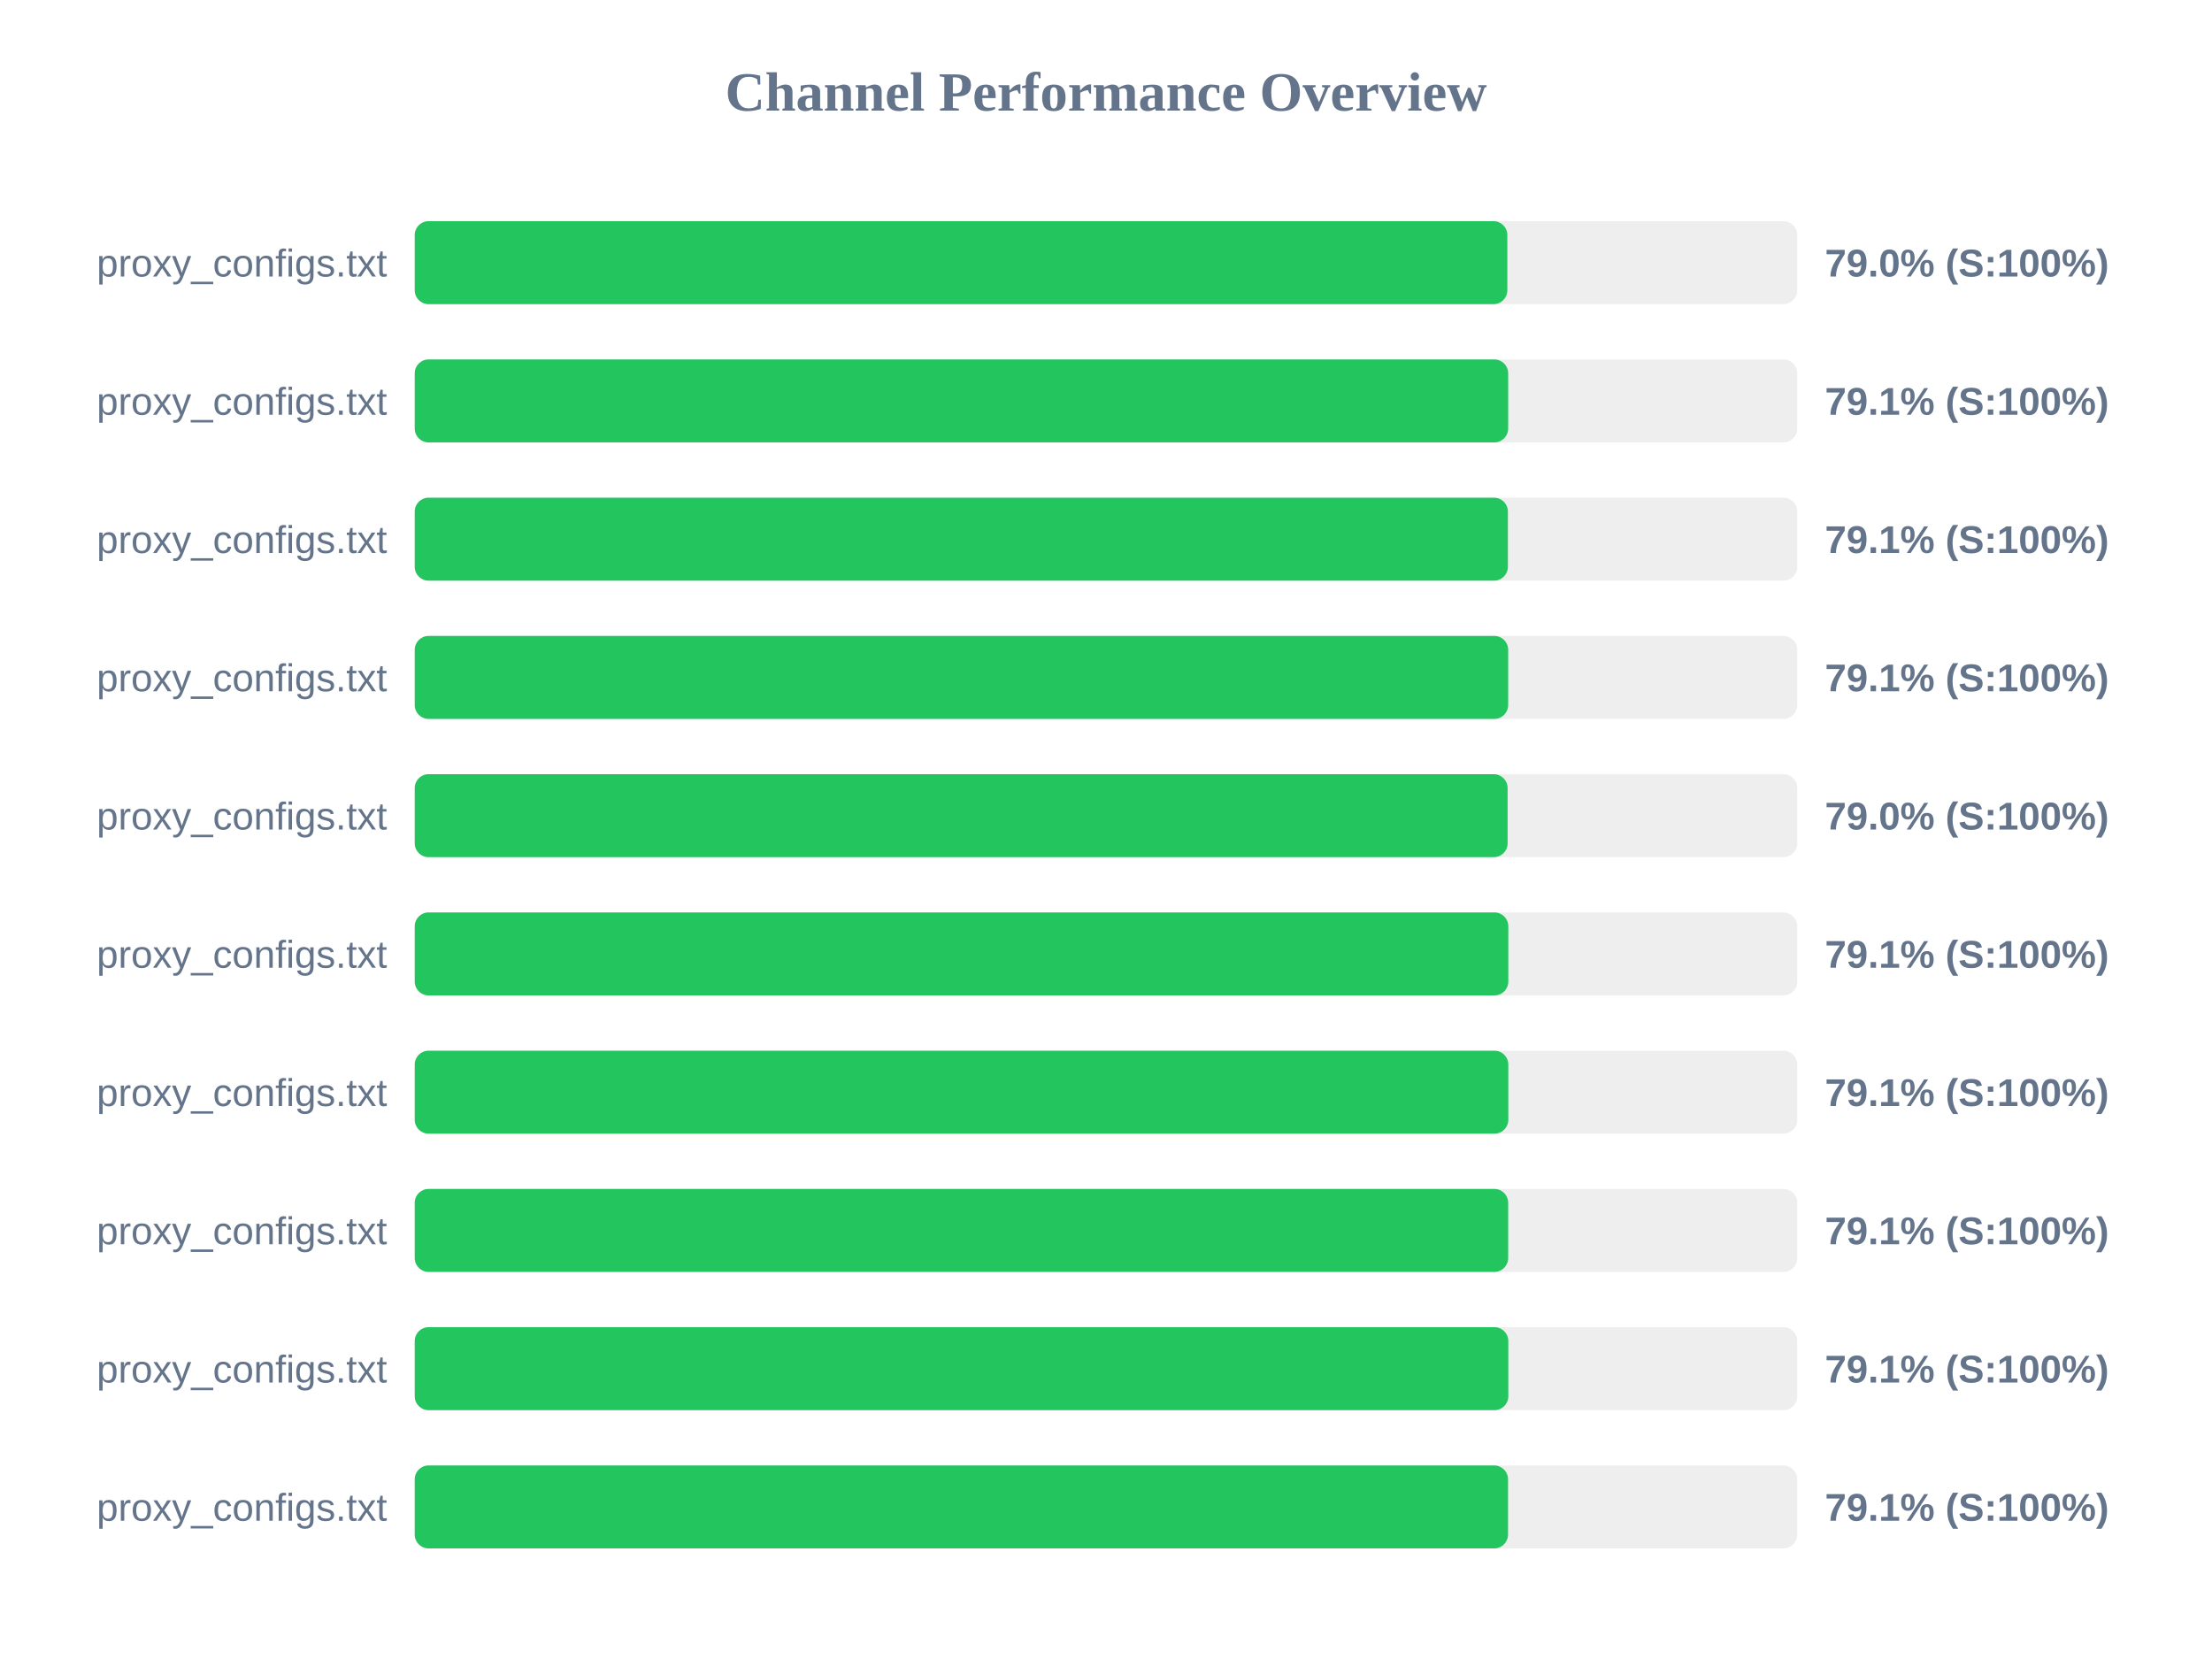
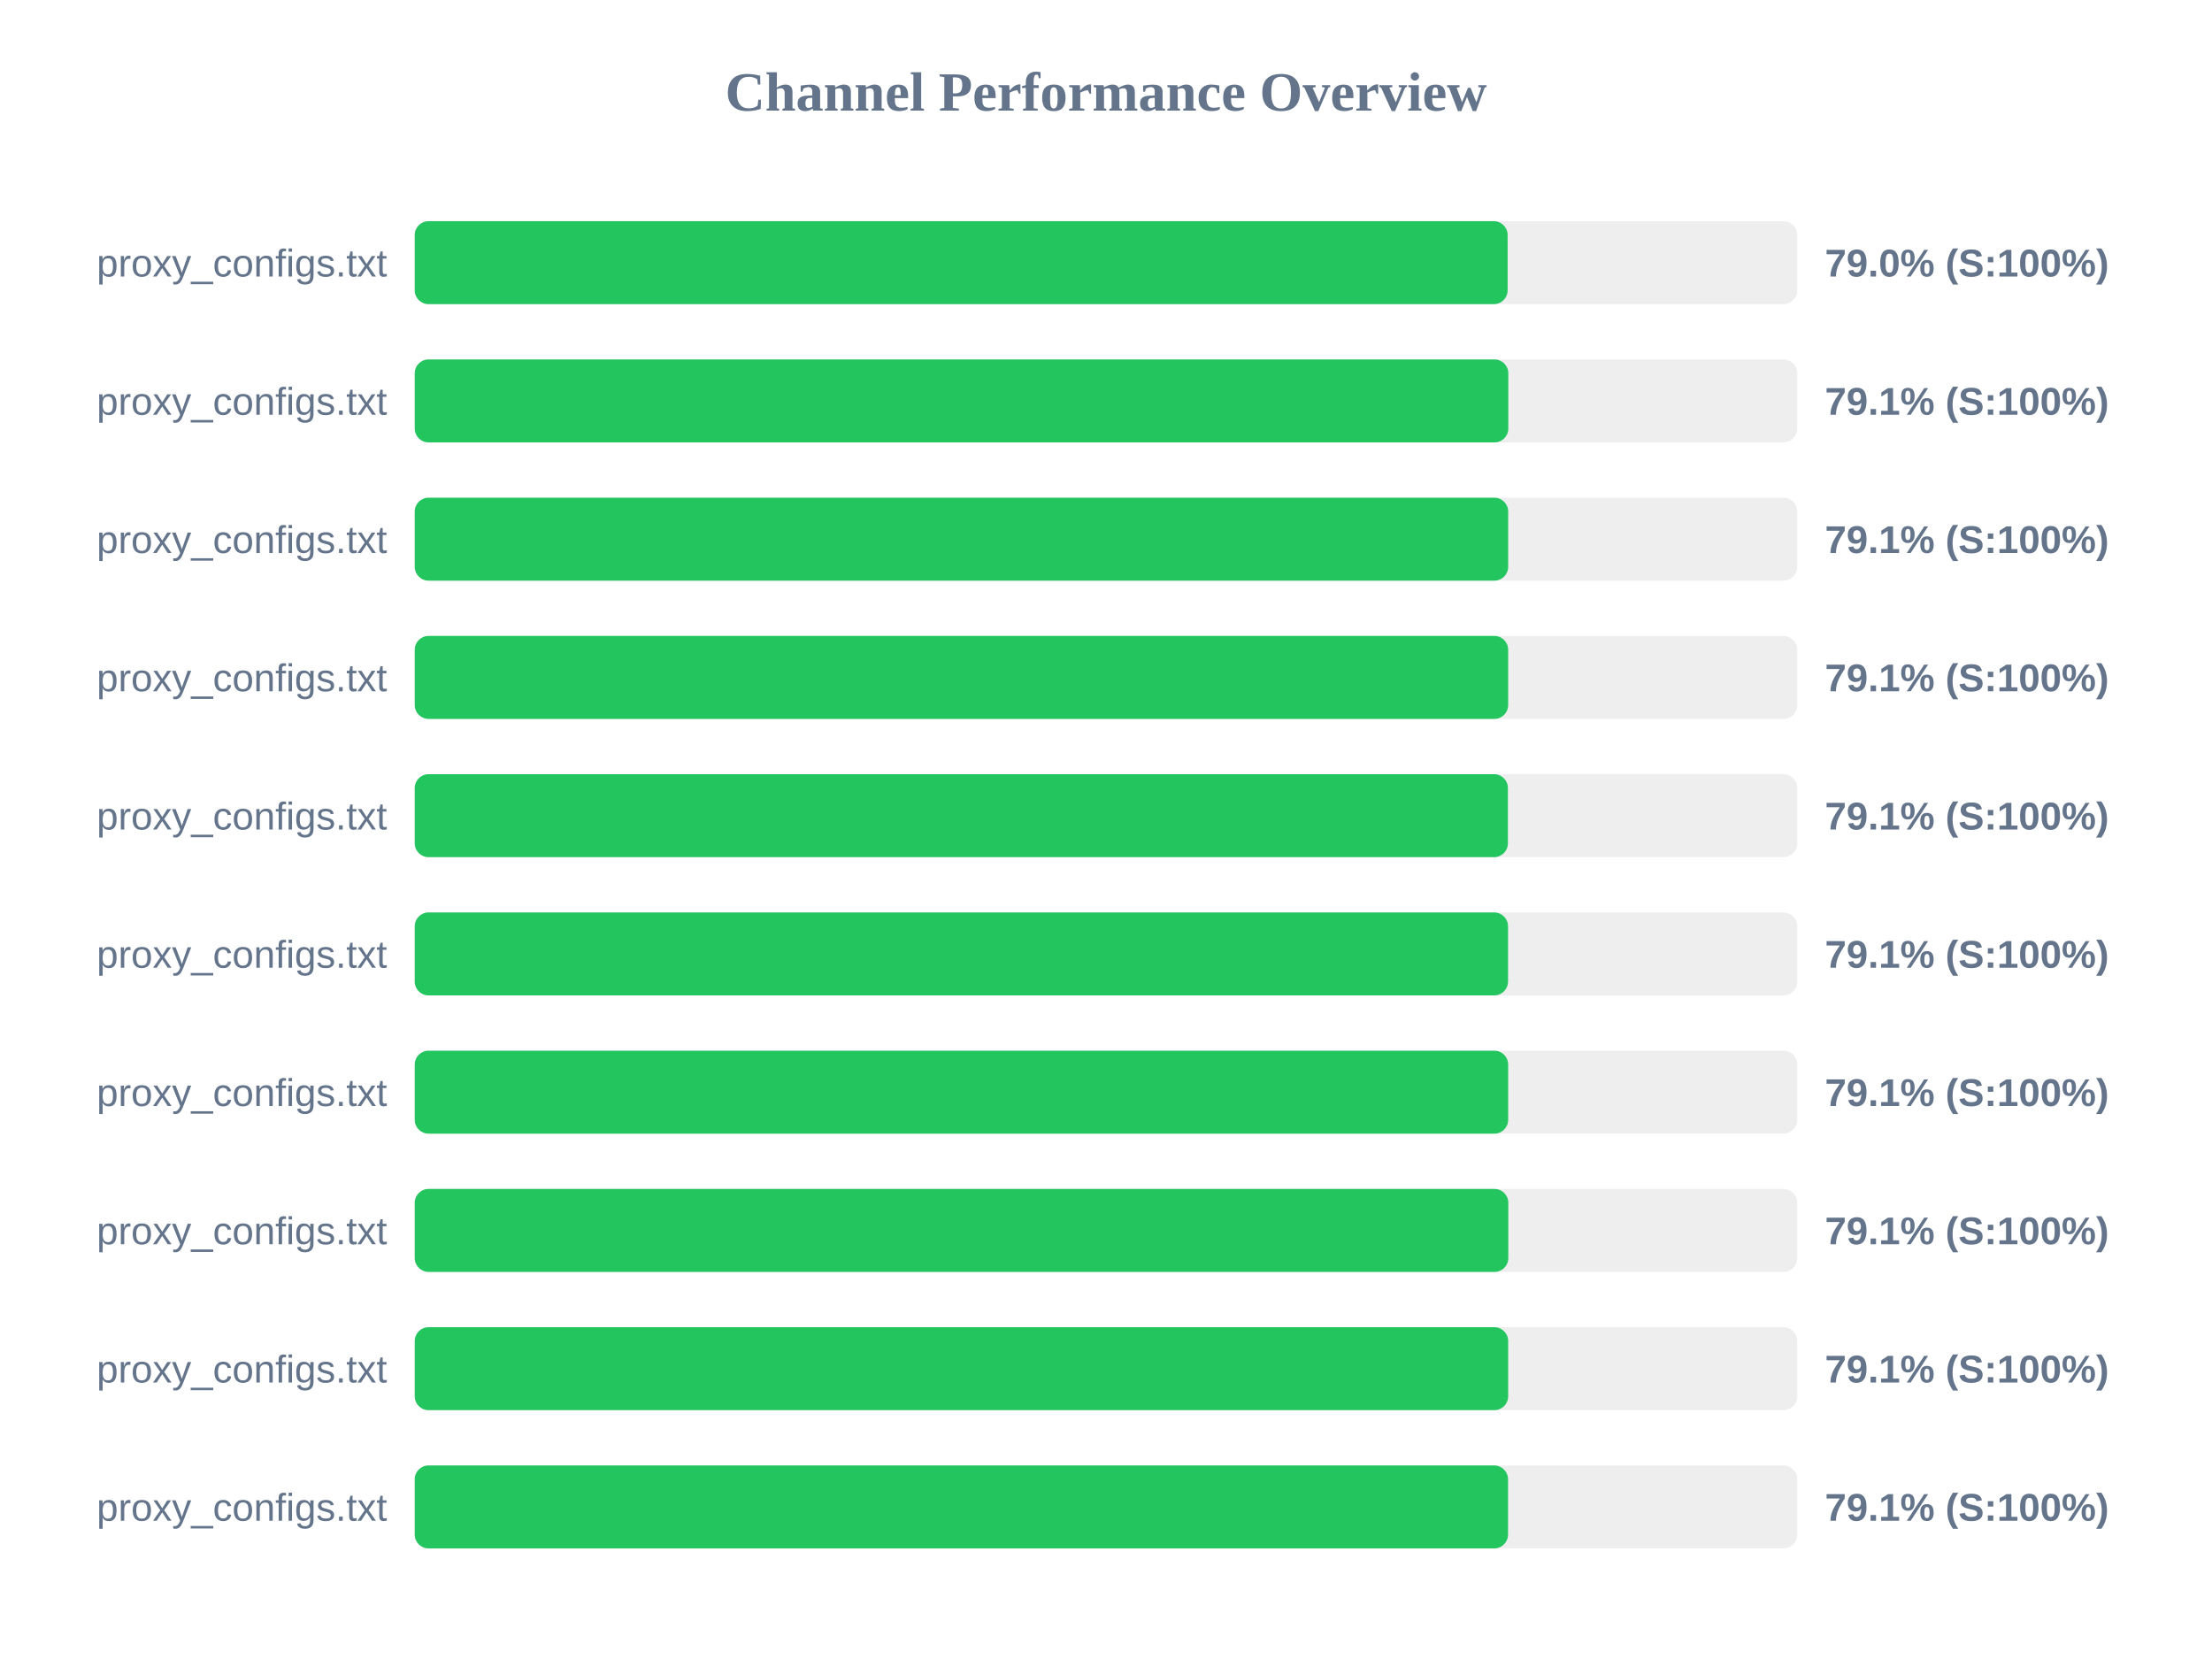
<svg xmlns="http://www.w3.org/2000/svg" width="800" height="600" version="1.1">
  <style>
        .row { font: 14px Arial; fill: #64748b; }
        .score { font: bold 14px Arial; fill: #64748b; }
    </style>
  <text x="400" y="40" text-anchor="middle" font-size="20px" font-weight="bold" fill="#64748b">Channel Performance Overview</text>
  <rect x="150" y="80" width="500" height="30" fill="#eee" rx="5" />
-   <rect x="150" y="80" width="395.15" height="30" fill="#22c55e" rx="5" />
+   <rect x="150" y="80" width="395.25" height="30" fill="#22c55e" rx="5" />
  <text x="140" y="100" text-anchor="end" class="row">proxy_configs.txt</text>
  <text x="660" y="100" text-anchor="start" class="score">79.0% (S:100%)</text>
  <rect x="150" y="130" width="500" height="30" fill="#eee" rx="5" />
-   <rect x="150" y="130" width="395.45" height="30" fill="#22c55e" rx="5" />
+   <rect x="150" y="130" width="395.5" height="30" fill="#22c55e" rx="5" />
  <text x="140" y="150" text-anchor="end" class="row">proxy_configs.txt</text>
  <text x="660" y="150" text-anchor="start" class="score">79.1% (S:100%)</text>
  <rect x="150" y="180" width="500" height="30" fill="#eee" rx="5" />
-   <rect x="150" y="180" width="395.35" height="30" fill="#22c55e" rx="5" />
+   <rect x="150" y="180" width="395.45" height="30" fill="#22c55e" rx="5" />
  <text x="140" y="200" text-anchor="end" class="row">proxy_configs.txt</text>
  <text x="660" y="200" text-anchor="start" class="score">79.1% (S:100%)</text>
  <rect x="150" y="230" width="500" height="30" fill="#eee" rx="5" />
  <rect x="150" y="230" width="395.45" height="30" fill="#22c55e" rx="5" />
  <text x="140" y="250" text-anchor="end" class="row">proxy_configs.txt</text>
  <text x="660" y="250" text-anchor="start" class="score">79.1% (S:100%)</text>
  <rect x="150" y="280" width="500" height="30" fill="#eee" rx="5" />
-   <rect x="150" y="280" width="395.25" height="30" fill="#22c55e" rx="5" />
+   <rect x="150" y="280" width="395.35" height="30" fill="#22c55e" rx="5" />
  <text x="140" y="300" text-anchor="end" class="row">proxy_configs.txt</text>
-   <text x="660" y="300" text-anchor="start" class="score">79.0% (S:100%)</text>
+   <text x="660" y="300" text-anchor="start" class="score">79.1% (S:100%)</text>
  <rect x="150" y="330" width="500" height="30" fill="#eee" rx="5" />
-   <rect x="150" y="330" width="395.5" height="30" fill="#22c55e" rx="5" />
+   <rect x="150" y="330" width="395.4" height="30" fill="#22c55e" rx="5" />
  <text x="140" y="350" text-anchor="end" class="row">proxy_configs.txt</text>
  <text x="660" y="350" text-anchor="start" class="score">79.1% (S:100%)</text>
  <rect x="150" y="380" width="500" height="30" fill="#eee" rx="5" />
-   <rect x="150" y="380" width="395.5" height="30" fill="#22c55e" rx="5" />
+   <rect x="150" y="380" width="395.45" height="30" fill="#22c55e" rx="5" />
  <text x="140" y="400" text-anchor="end" class="row">proxy_configs.txt</text>
  <text x="660" y="400" text-anchor="start" class="score">79.1% (S:100%)</text>
  <rect x="150" y="430" width="500" height="30" fill="#eee" rx="5" />
-   <rect x="150" y="430" width="395.45" height="30" fill="#22c55e" rx="5" />
+   <rect x="150" y="430" width="395.5" height="30" fill="#22c55e" rx="5" />
  <text x="140" y="450" text-anchor="end" class="row">proxy_configs.txt</text>
  <text x="660" y="450" text-anchor="start" class="score">79.1% (S:100%)</text>
  <rect x="150" y="480" width="500" height="30" fill="#eee" rx="5" />
-   <rect x="150" y="480" width="395.5" height="30" fill="#22c55e" rx="5" />
+   <rect x="150" y="480" width="395.45" height="30" fill="#22c55e" rx="5" />
  <text x="140" y="500" text-anchor="end" class="row">proxy_configs.txt</text>
  <text x="660" y="500" text-anchor="start" class="score">79.1% (S:100%)</text>
  <rect x="150" y="530" width="500" height="30" fill="#eee" rx="5" />
  <rect x="150" y="530" width="395.4" height="30" fill="#22c55e" rx="5" />
  <text x="140" y="550" text-anchor="end" class="row">proxy_configs.txt</text>
  <text x="660" y="550" text-anchor="start" class="score">79.1% (S:100%)</text>
</svg>
